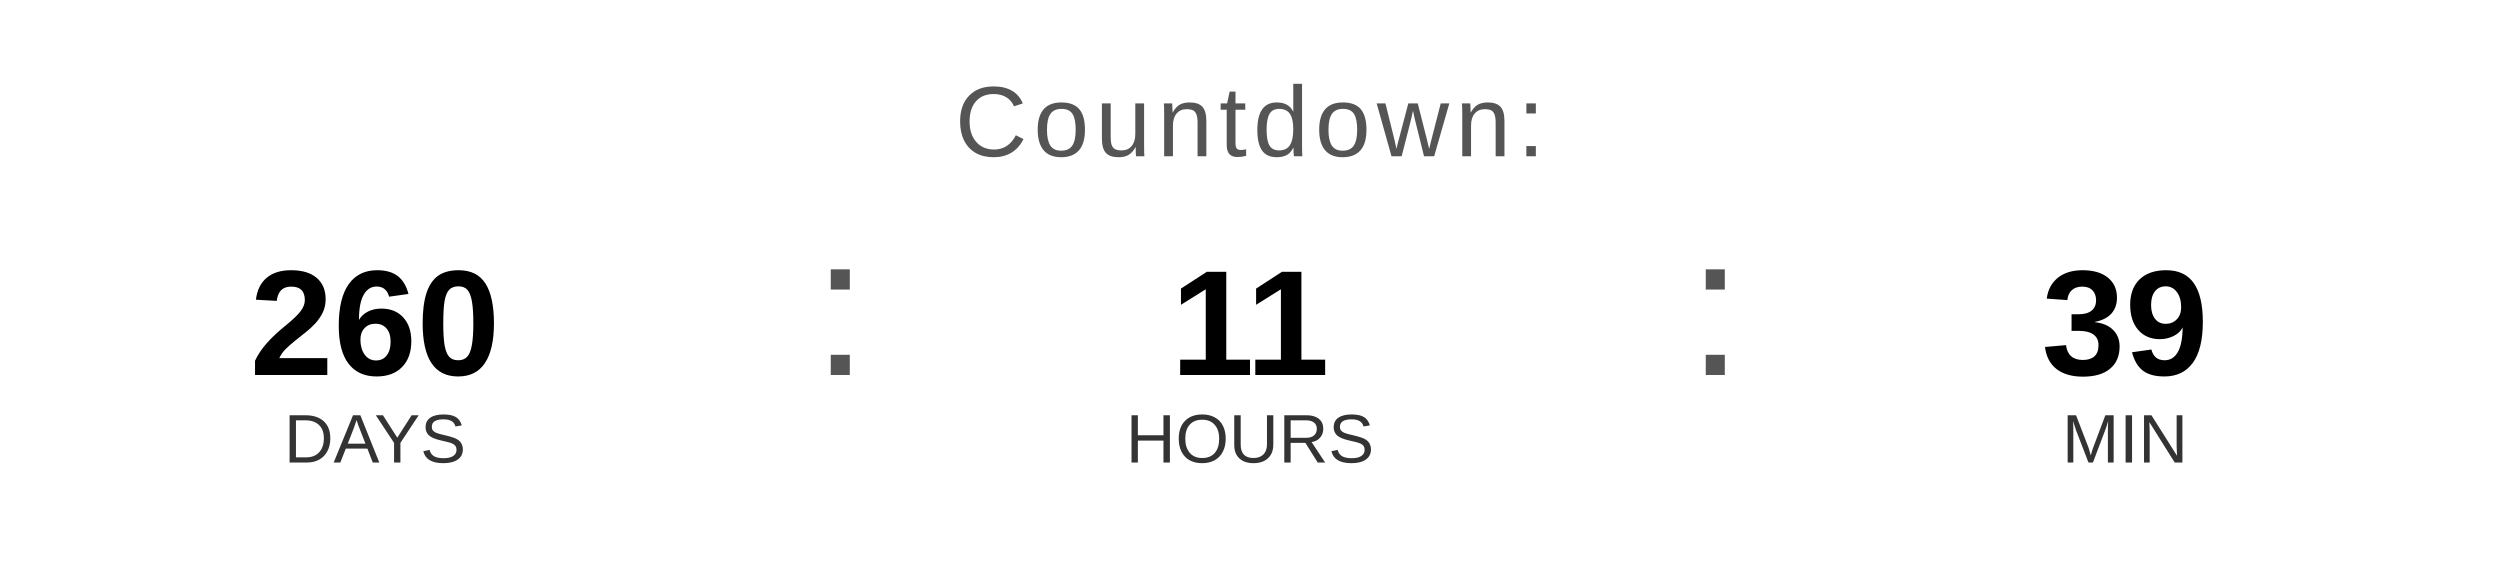
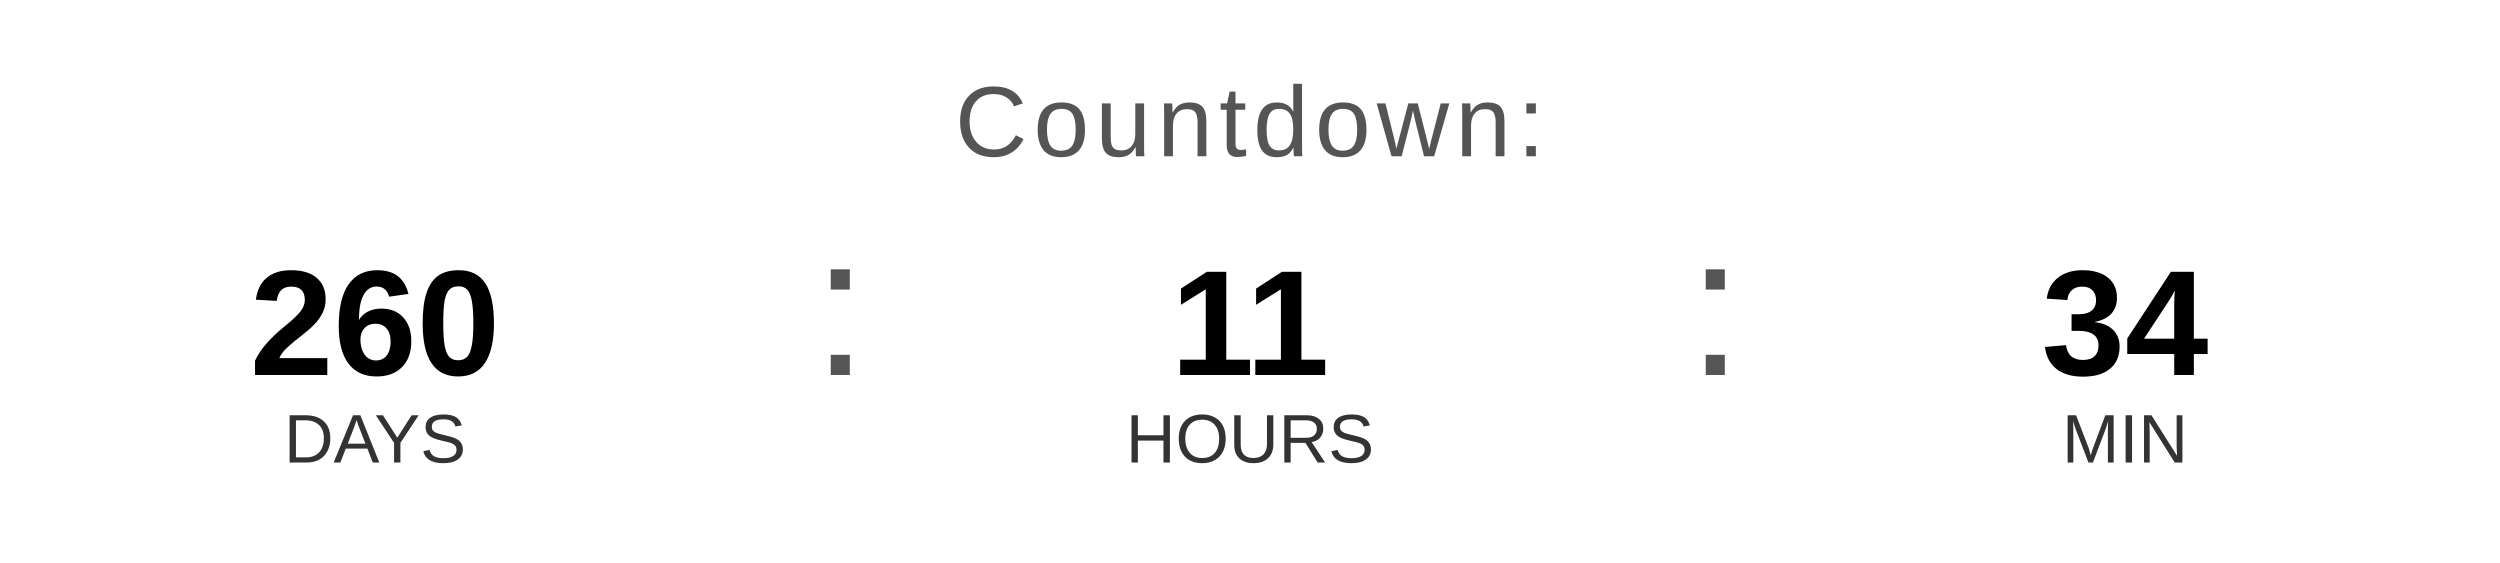
<svg xmlns="http://www.w3.org/2000/svg" width="400" height="90" viewBox="0 0 400 90">
  <text x="200" y="25" font-family="Arial, Helvetica, sans-serif" font-size="16" fill="#555555" text-anchor="middle" letter-spacing="1">
    Countdown:
  </text>
  <text x="60" y="60" font-family="Arial, Helvetica, sans-serif" font-size="24" font-weight="bold" fill="#000000" text-anchor="middle">260</text>
  <text x="60" y="74" font-family="Arial, Helvetica, sans-serif" font-size="11" fill="#333333" text-anchor="middle">DAYS</text>
  <text x="130" y="60" font-family="Arial, sans-serif" font-size="32" fill="#555555">:</text>
  <text x="200" y="60" font-family="Arial, Helvetica, sans-serif" font-size="24" font-weight="bold" fill="#000000" text-anchor="middle">11</text>
  <text x="200" y="74" font-family="Arial, Helvetica, sans-serif" font-size="11" fill="#333333" text-anchor="middle">HOURS</text>
  <text x="270" y="60" font-family="Arial, sans-serif" font-size="32" fill="#555555">:</text>
-   <text x="340" y="60" font-family="Arial, Helvetica, sans-serif" font-size="24" font-weight="bold" fill="#000000" text-anchor="middle">39</text>
+   <text x="340" y="60" font-family="Arial, Helvetica, sans-serif" font-size="24" font-weight="bold" fill="#000000" text-anchor="middle">34</text>
  <text x="340" y="74" font-family="Arial, Helvetica, sans-serif" font-size="11" fill="#333333" text-anchor="middle">MIN</text>
</svg>
